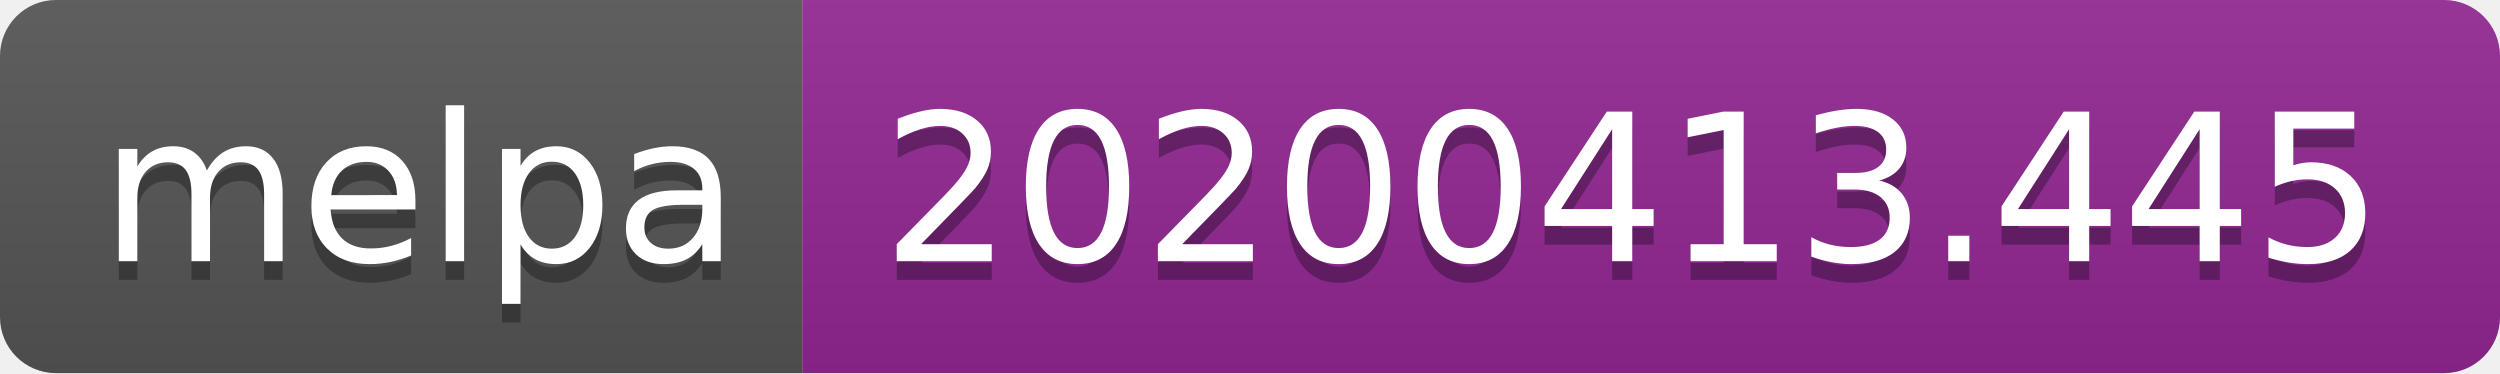
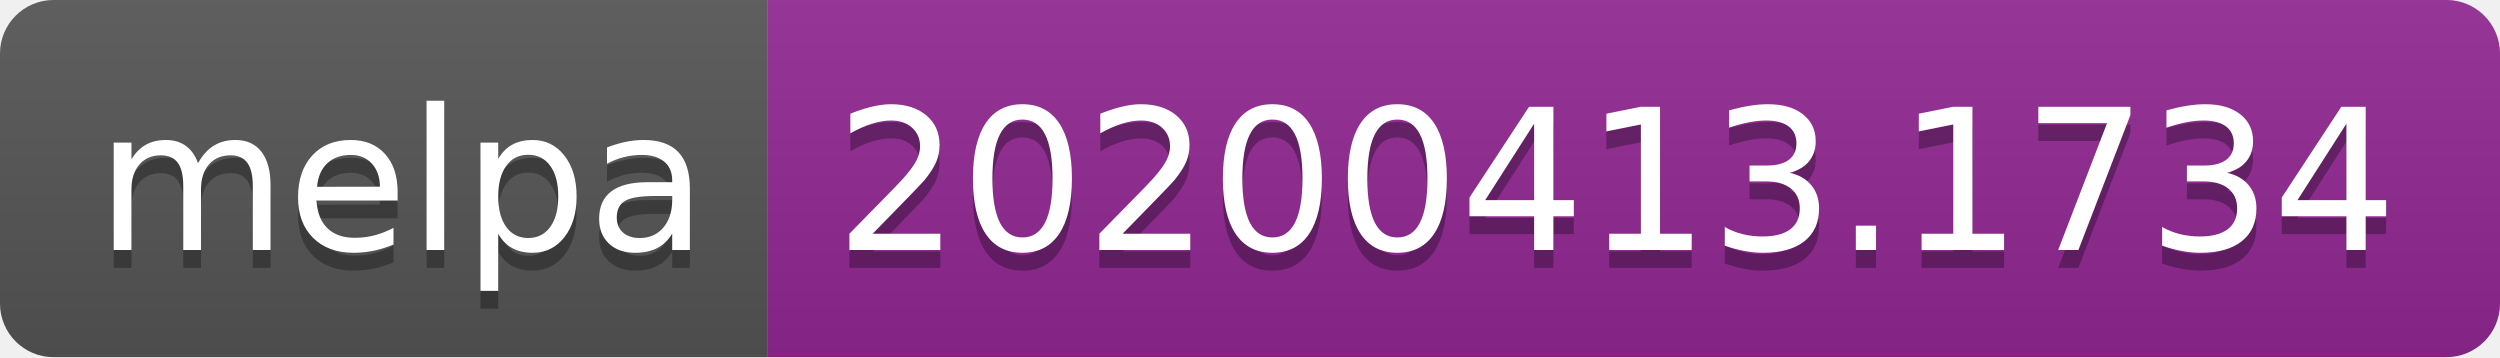
- <svg xmlns="http://www.w3.org/2000/svg" width="134" height="20">
+ <svg xmlns="http://www.w3.org/2000/svg" width="140" height="20">
  <linearGradient id="b" x2="0" y2="100%">
    <stop offset="0" stop-color="#bbb" stop-opacity=".1" />
    <stop offset="1" stop-opacity=".1" />
  </linearGradient>
  <clipPath id="a">
-     <rect width="134" height="20" rx="3" fill="#fff" />
+     <rect width="140" height="20" rx="3" fill="#fff" />
  </clipPath>
  <g clip-path="url(#a)">
    <path fill="#555" d="M0 0h43v20H0z" />
-     <path fill="#922793" d="M43 0h91v20H43z" />
-     <path fill="url(#b)" d="M0 0h134v20H0z" />
+     <path fill="#922793" d="M43 0h97v20H43z" />
+     <path fill="url(#b)" d="M0 0h140v20H0z" />
  </g>
  <g fill="#fff" text-anchor="middle" font-family="DejaVu Sans,Verdana,Geneva,sans-serif" font-size="110">
    <text x="225" y="150" fill="#010101" fill-opacity=".3" transform="scale(.1)" textLength="330">melpa</text>
    <text x="225" y="140" transform="scale(.1)" textLength="330">melpa</text>
-     <text x="875" y="150" fill="#010101" fill-opacity=".3" transform="scale(.1)" textLength="810">20200413.445</text>
-     <text x="875" y="140" transform="scale(.1)" textLength="810">20200413.445</text>
+     <text x="905" y="150" fill="#010101" fill-opacity=".3" transform="scale(.1)" textLength="870">20200413.1734</text>
+     <text x="905" y="140" transform="scale(.1)" textLength="870">20200413.1734</text>
  </g>
</svg>
